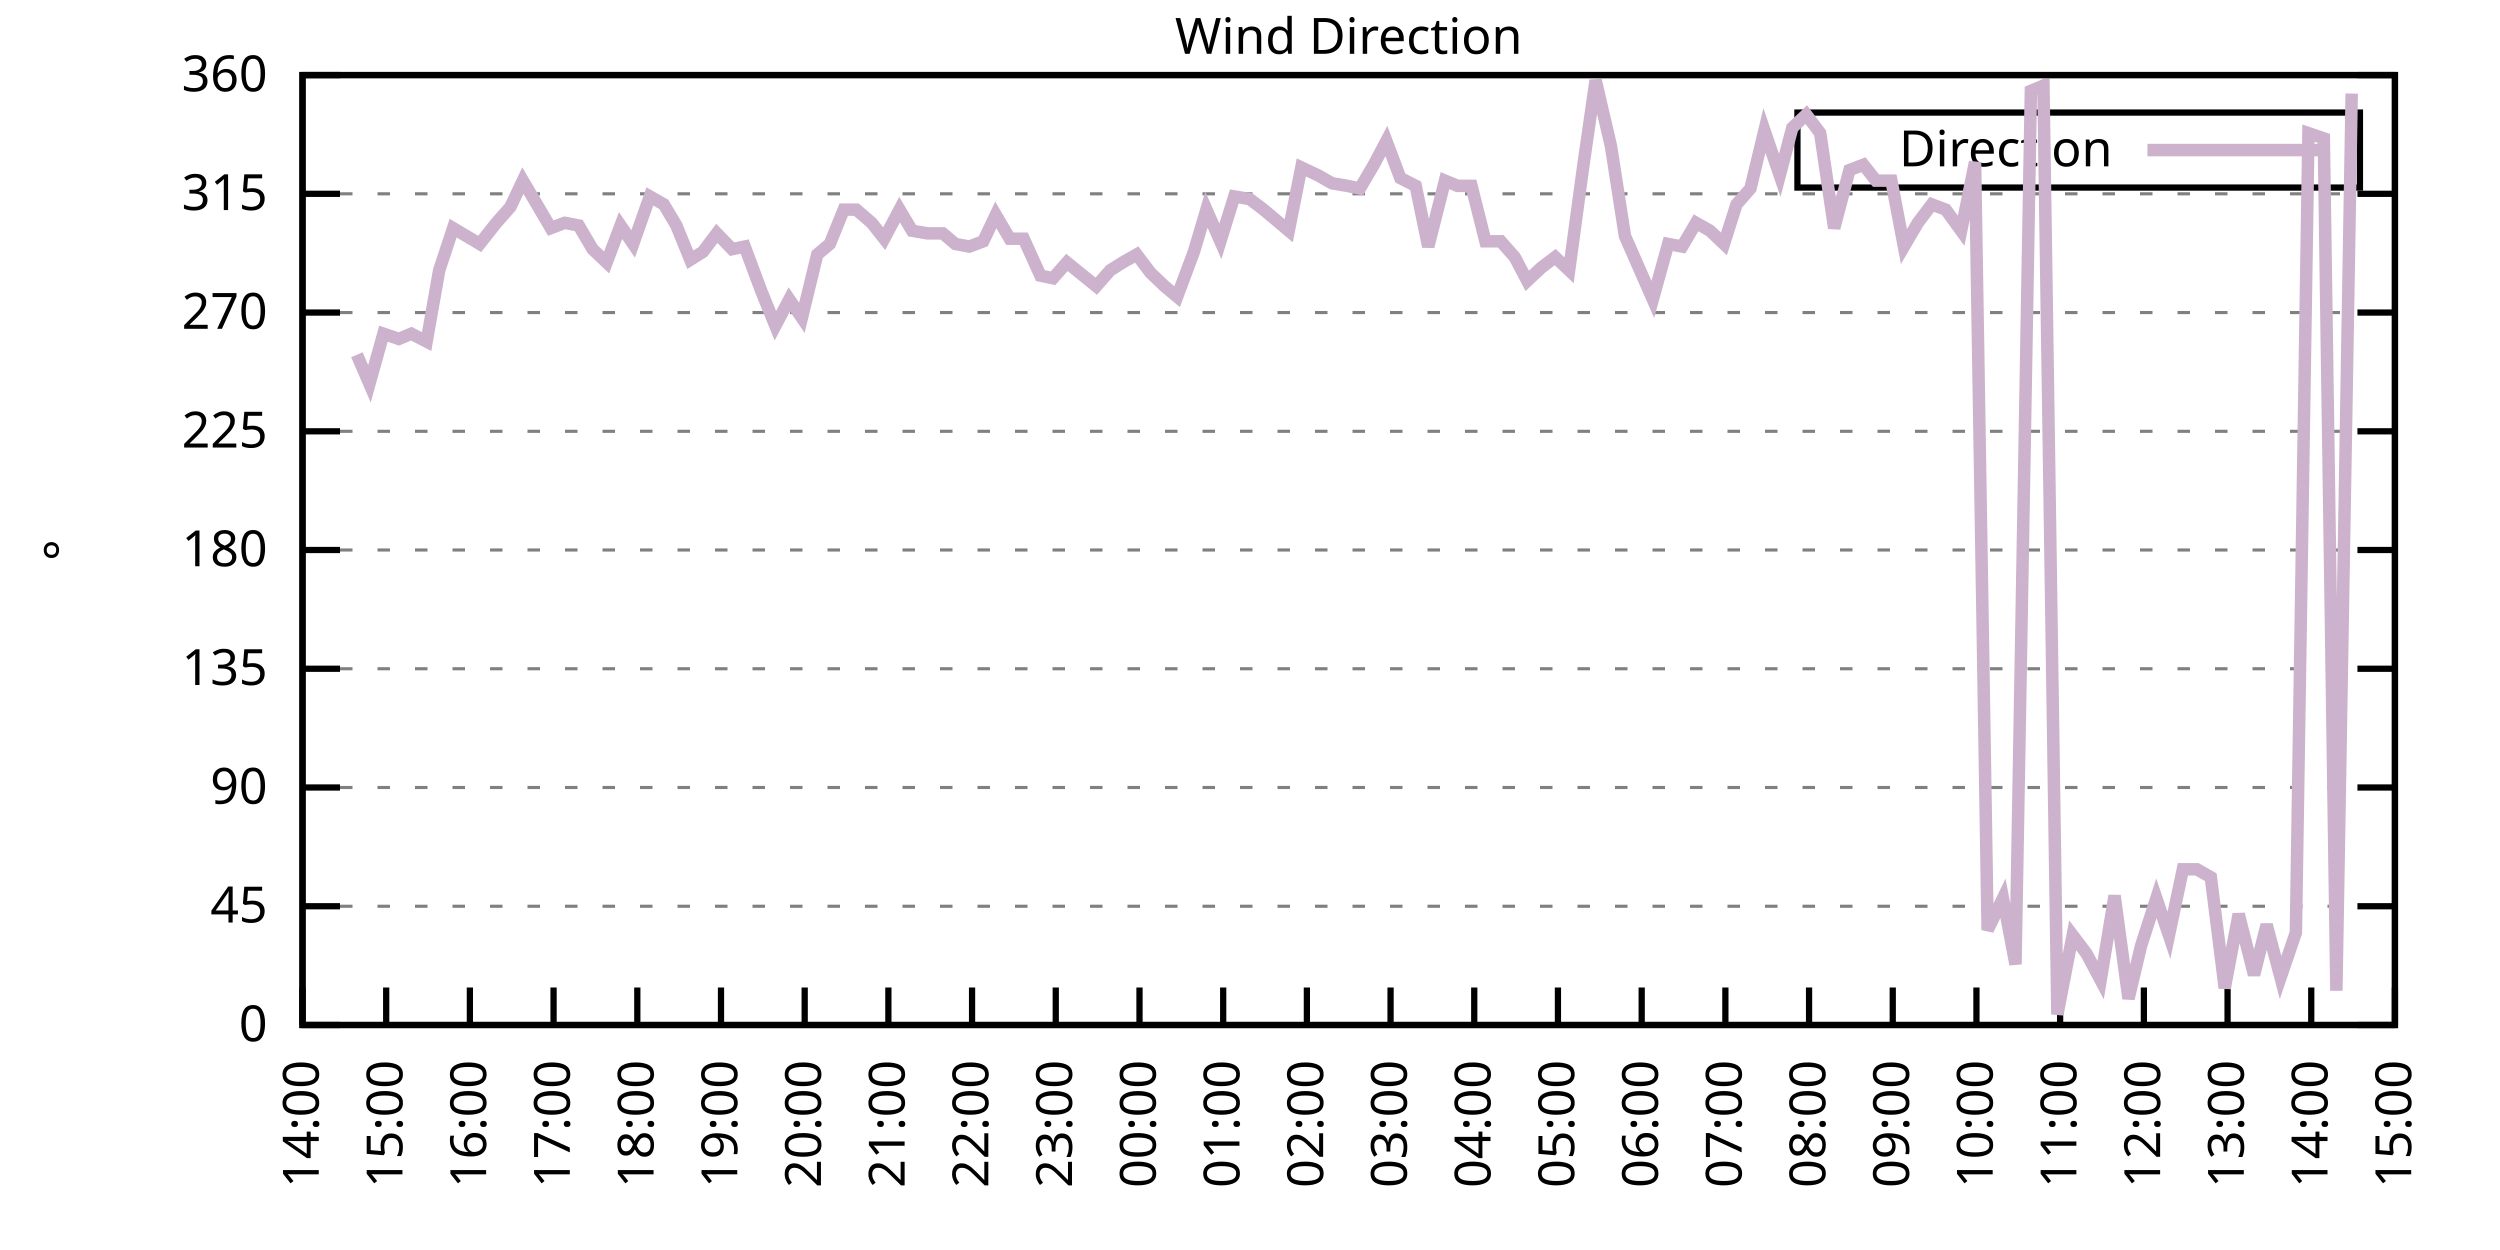
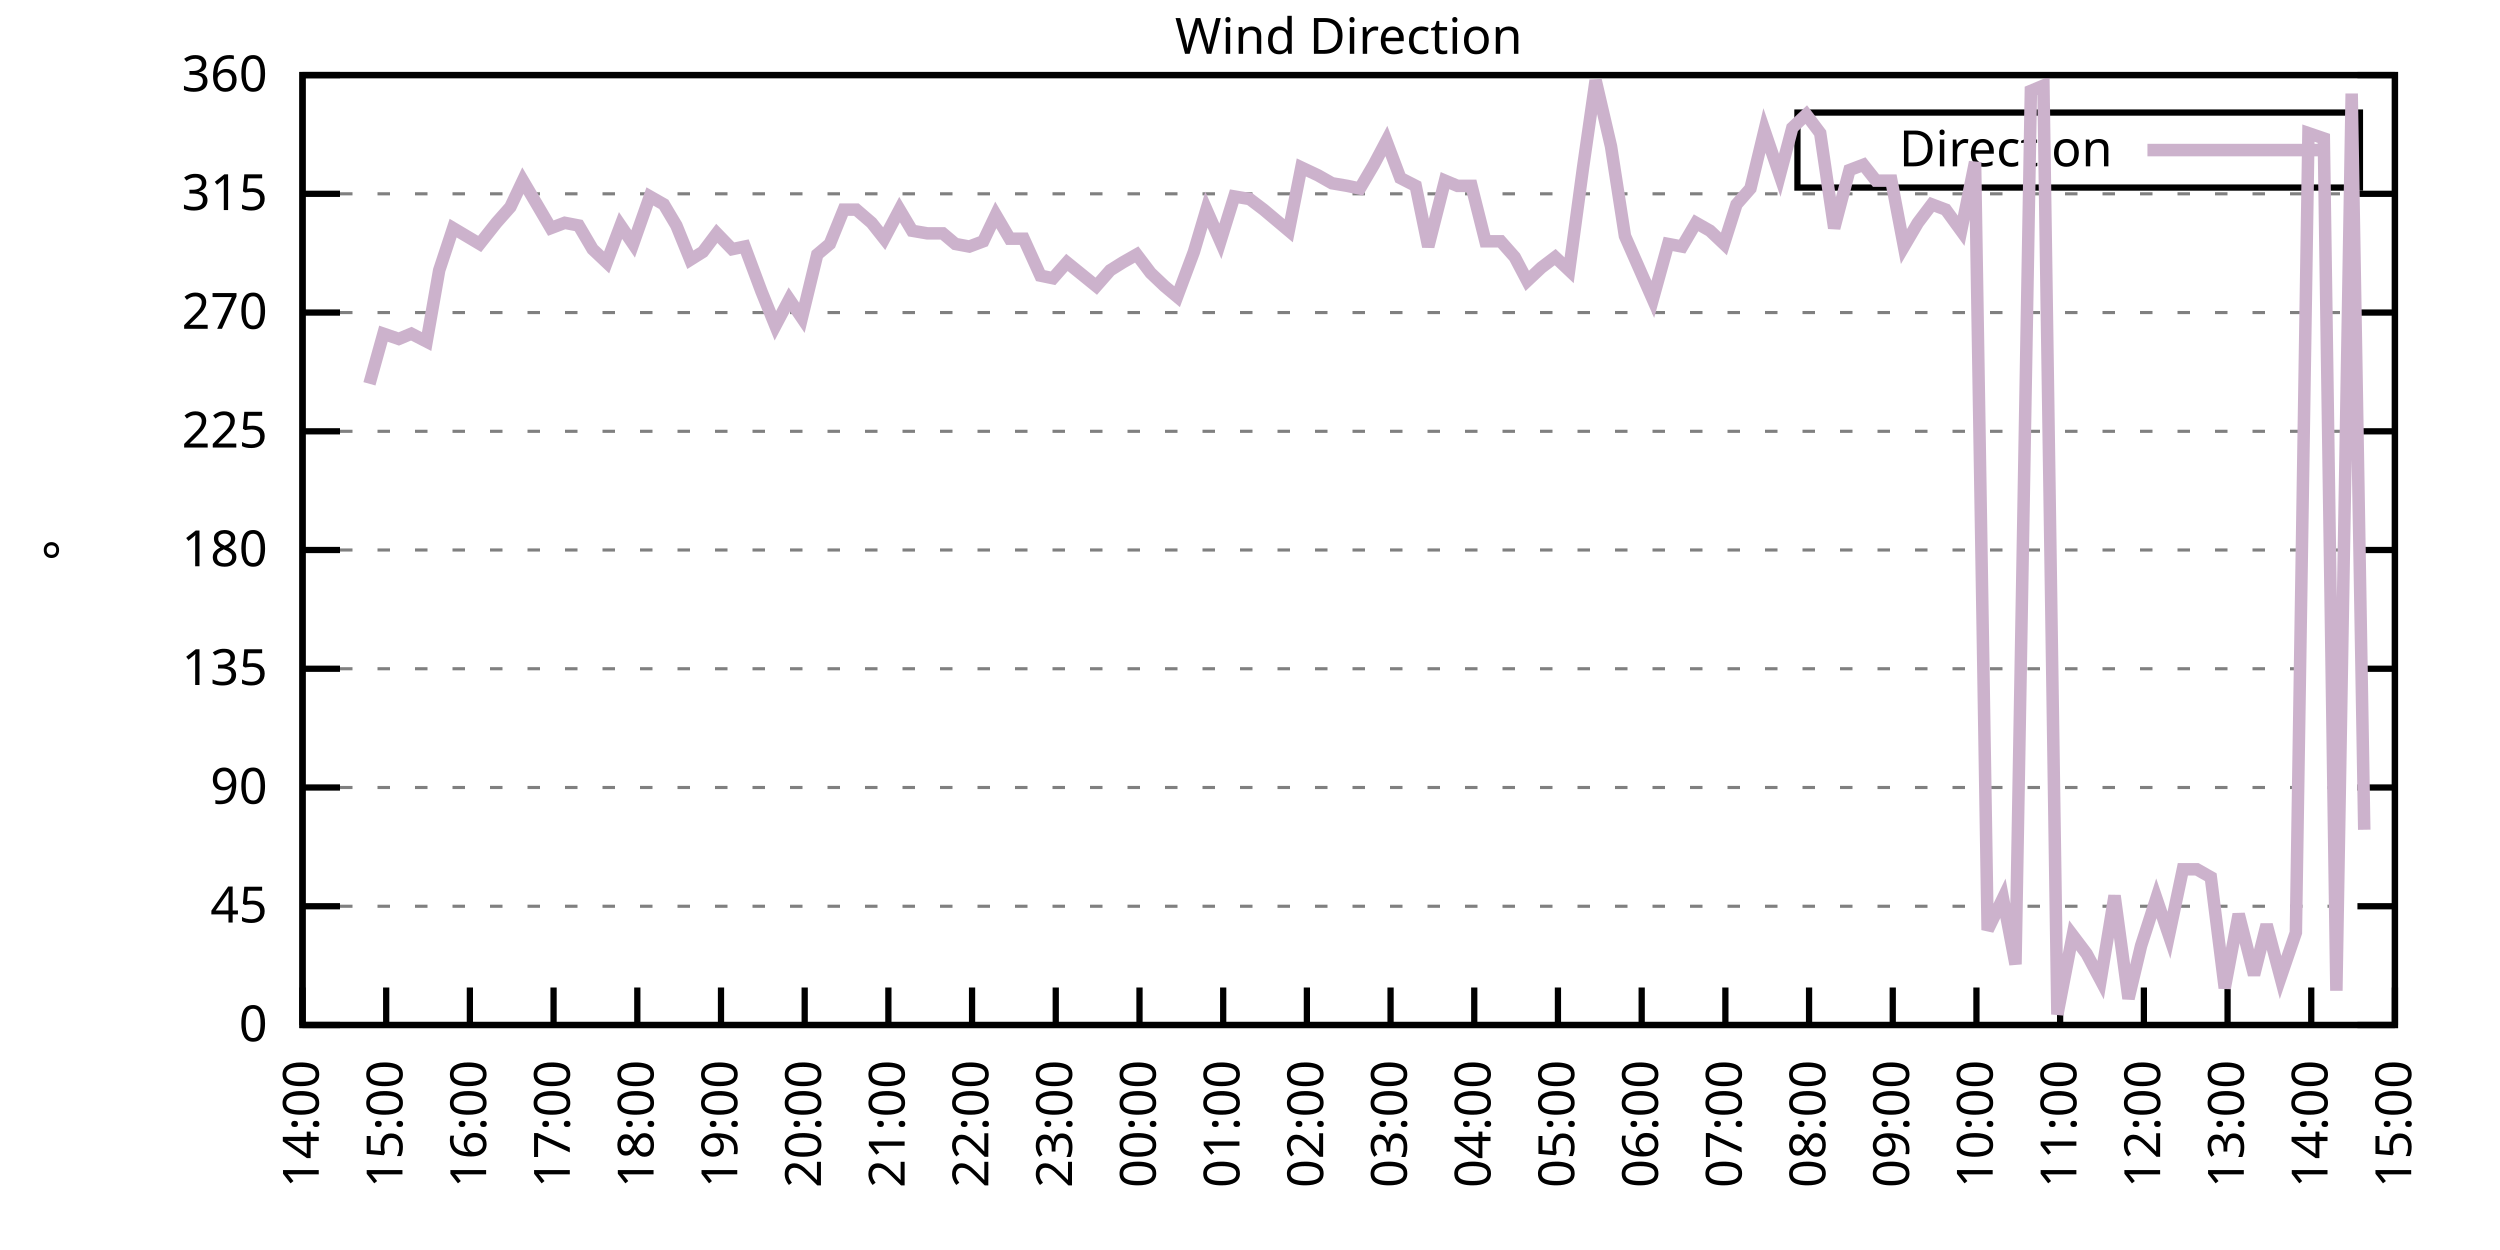
<svg xmlns="http://www.w3.org/2000/svg" xmlns:xlink="http://www.w3.org/1999/xlink" width="400" height="200" viewBox="0 0 400 200">
  <g id="gnuplot_canvas">
    <rect x="0" y="0" width="400" height="200" fill="none" />
    <defs>
      <circle id="gpDot" r="0.5" stroke-width="0.5" stroke="currentColor" />
      <path id="gpPt0" stroke-width="0.333" stroke="currentColor" d="M-1,0 h2 M0,-1 v2" />
      <path id="gpPt1" stroke-width="0.333" stroke="currentColor" d="M-1,-1 L1,1 M1,-1 L-1,1" />
      <path id="gpPt2" stroke-width="0.333" stroke="currentColor" d="M-1,0 L1,0 M0,-1 L0,1 M-1,-1 L1,1 M-1,1 L1,-1" />
      <rect id="gpPt3" stroke-width="0.333" stroke="currentColor" x="-1" y="-1" width="2" height="2" />
      <rect id="gpPt4" stroke-width="0.333" stroke="currentColor" fill="currentColor" x="-1" y="-1" width="2" height="2" />
      <circle id="gpPt5" stroke-width="0.333" stroke="currentColor" cx="0" cy="0" r="1" />
      <use xlink:href="#gpPt5" id="gpPt6" fill="currentColor" stroke="none" />
      <path id="gpPt7" stroke-width="0.333" stroke="currentColor" d="M0,-1.33 L-1.33,0.67 L1.33,0.67 z" />
      <use xlink:href="#gpPt7" id="gpPt8" fill="currentColor" stroke="none" />
      <use xlink:href="#gpPt7" id="gpPt9" stroke="currentColor" transform="rotate(180)" />
      <use xlink:href="#gpPt9" id="gpPt10" fill="currentColor" stroke="none" />
      <use xlink:href="#gpPt3" id="gpPt11" stroke="currentColor" transform="rotate(45)" />
      <use xlink:href="#gpPt11" id="gpPt12" fill="currentColor" stroke="none" />
      <path id="gpPt13" stroke-width="0.333" stroke="currentColor" d="M0,1.330 L1.265,0.411 L0.782,-1.067 L-0.782,-1.076 L-1.265,0.411 z" />
      <use xlink:href="#gpPt13" id="gpPt14" fill="currentColor" stroke="none" />
      <filter id="textbox" filterUnits="objectBoundingBox" x="0" y="0" height="1" width="1">
        <feFlood flood-color="white" flood-opacity="1" result="bgnd" />
        <feComposite in="SourceGraphic" in2="bgnd" operator="atop" />
      </filter>
      <filter id="greybox" filterUnits="objectBoundingBox" x="0" y="0" height="1" width="1">
        <feFlood flood-color="lightgrey" flood-opacity="1" result="grey" />
        <feComposite in="SourceGraphic" in2="grey" operator="atop" />
      </filter>
    </defs>
    <g fill="none" color="white" stroke="currentColor" stroke-width="1.00" stroke-linecap="butt" stroke-linejoin="miter">
</g>
    <g fill="none" color="black" stroke="currentColor" stroke-width="1.00" stroke-linecap="butt" stroke-linejoin="miter">
      <g stroke="none" shape-rendering="crispEdges">
        <polygon fill="rgb(255, 255, 255)" points="48.40,164.00 383.18,164.00 383.18,12.02 48.40,12.02 " />
      </g>
    </g>
    <g fill="none" color="black" stroke="currentColor" stroke-width="1.00" stroke-linecap="butt" stroke-linejoin="miter">
</g>
    <g fill="none" color="black" stroke="black" stroke-width="0.50" stroke-linecap="butt" stroke-linejoin="miter">
</g>
    <g fill="none" color="gray" stroke="currentColor" stroke-width="0.50" stroke-linecap="butt" stroke-linejoin="miter">
      <path stroke="gray" stroke-dasharray="2,4" class="gridline" d="M48.40,164.00 L383.19,164.00  " />
    </g>
    <g fill="none" color="gray" stroke="gray" stroke-width="1.00" stroke-linecap="butt" stroke-linejoin="miter">
</g>
    <g fill="none" color="black" stroke="currentColor" stroke-width="1.00" stroke-linecap="butt" stroke-linejoin="miter">
      <path stroke="black" d="M48.40,164.00 L54.40,164.00 M383.19,164.00 L377.19,164.00  " />
      <g transform="translate(42.80,166.60)" stroke="none" fill="black" font-family="Sans" font-size="8.00" text-anchor="end">
        <text>
          <tspan font-family="Sans"> 0</tspan>
        </text>
      </g>
    </g>
    <g fill="none" color="black" stroke="currentColor" stroke-width="1.00" stroke-linecap="butt" stroke-linejoin="miter">
</g>
    <g fill="none" color="black" stroke="black" stroke-width="0.50" stroke-linecap="butt" stroke-linejoin="miter">
</g>
    <g fill="none" color="gray" stroke="currentColor" stroke-width="0.50" stroke-linecap="butt" stroke-linejoin="miter">
      <path stroke="gray" stroke-dasharray="2,4" class="gridline" d="M48.40,145.00 L383.19,145.00  " />
    </g>
    <g fill="none" color="gray" stroke="gray" stroke-width="1.00" stroke-linecap="butt" stroke-linejoin="miter">
</g>
    <g fill="none" color="black" stroke="currentColor" stroke-width="1.00" stroke-linecap="butt" stroke-linejoin="miter">
      <path stroke="black" d="M48.40,145.00 L54.40,145.00 M383.19,145.00 L377.19,145.00  " />
      <g transform="translate(42.80,147.60)" stroke="none" fill="black" font-family="Sans" font-size="8.00" text-anchor="end">
        <text>
          <tspan font-family="Sans"> 45</tspan>
        </text>
      </g>
    </g>
    <g fill="none" color="black" stroke="currentColor" stroke-width="1.00" stroke-linecap="butt" stroke-linejoin="miter">
</g>
    <g fill="none" color="black" stroke="black" stroke-width="0.50" stroke-linecap="butt" stroke-linejoin="miter">
</g>
    <g fill="none" color="gray" stroke="currentColor" stroke-width="0.50" stroke-linecap="butt" stroke-linejoin="miter">
      <path stroke="gray" stroke-dasharray="2,4" class="gridline" d="M48.40,126.00 L383.19,126.00  " />
    </g>
    <g fill="none" color="gray" stroke="gray" stroke-width="1.00" stroke-linecap="butt" stroke-linejoin="miter">
</g>
    <g fill="none" color="black" stroke="currentColor" stroke-width="1.00" stroke-linecap="butt" stroke-linejoin="miter">
      <path stroke="black" d="M48.40,126.00 L54.40,126.00 M383.19,126.00 L377.19,126.00  " />
      <g transform="translate(42.80,128.60)" stroke="none" fill="black" font-family="Sans" font-size="8.00" text-anchor="end">
        <text>
          <tspan font-family="Sans"> 90</tspan>
        </text>
      </g>
    </g>
    <g fill="none" color="black" stroke="currentColor" stroke-width="1.00" stroke-linecap="butt" stroke-linejoin="miter">
</g>
    <g fill="none" color="black" stroke="black" stroke-width="0.50" stroke-linecap="butt" stroke-linejoin="miter">
</g>
    <g fill="none" color="gray" stroke="currentColor" stroke-width="0.50" stroke-linecap="butt" stroke-linejoin="miter">
      <path stroke="gray" stroke-dasharray="2,4" class="gridline" d="M48.40,107.00 L383.19,107.00  " />
    </g>
    <g fill="none" color="gray" stroke="gray" stroke-width="1.00" stroke-linecap="butt" stroke-linejoin="miter">
</g>
    <g fill="none" color="black" stroke="currentColor" stroke-width="1.00" stroke-linecap="butt" stroke-linejoin="miter">
      <path stroke="black" d="M48.40,107.00 L54.40,107.00 M383.19,107.00 L377.19,107.00  " />
      <g transform="translate(42.80,109.60)" stroke="none" fill="black" font-family="Sans" font-size="8.00" text-anchor="end">
        <text>
          <tspan font-family="Sans"> 135</tspan>
        </text>
      </g>
    </g>
    <g fill="none" color="black" stroke="currentColor" stroke-width="1.00" stroke-linecap="butt" stroke-linejoin="miter">
</g>
    <g fill="none" color="black" stroke="black" stroke-width="0.50" stroke-linecap="butt" stroke-linejoin="miter">
</g>
    <g fill="none" color="gray" stroke="currentColor" stroke-width="0.50" stroke-linecap="butt" stroke-linejoin="miter">
      <path stroke="gray" stroke-dasharray="2,4" class="gridline" d="M48.40,88.00 L383.19,88.00  " />
    </g>
    <g fill="none" color="gray" stroke="gray" stroke-width="1.00" stroke-linecap="butt" stroke-linejoin="miter">
</g>
    <g fill="none" color="black" stroke="currentColor" stroke-width="1.00" stroke-linecap="butt" stroke-linejoin="miter">
      <path stroke="black" d="M48.40,88.00 L54.40,88.00 M383.19,88.00 L377.19,88.00  " />
      <g transform="translate(42.80,90.60)" stroke="none" fill="black" font-family="Sans" font-size="8.00" text-anchor="end">
        <text>
          <tspan font-family="Sans"> 180</tspan>
        </text>
      </g>
    </g>
    <g fill="none" color="black" stroke="currentColor" stroke-width="1.00" stroke-linecap="butt" stroke-linejoin="miter">
</g>
    <g fill="none" color="black" stroke="black" stroke-width="0.50" stroke-linecap="butt" stroke-linejoin="miter">
</g>
    <g fill="none" color="gray" stroke="currentColor" stroke-width="0.50" stroke-linecap="butt" stroke-linejoin="miter">
      <path stroke="gray" stroke-dasharray="2,4" class="gridline" d="M48.40,69.01 L383.19,69.01  " />
    </g>
    <g fill="none" color="gray" stroke="gray" stroke-width="1.00" stroke-linecap="butt" stroke-linejoin="miter">
</g>
    <g fill="none" color="black" stroke="currentColor" stroke-width="1.00" stroke-linecap="butt" stroke-linejoin="miter">
      <path stroke="black" d="M48.40,69.01 L54.40,69.01 M383.19,69.01 L377.19,69.01  " />
      <g transform="translate(42.80,71.61)" stroke="none" fill="black" font-family="Sans" font-size="8.00" text-anchor="end">
        <text>
          <tspan font-family="Sans"> 225</tspan>
        </text>
      </g>
    </g>
    <g fill="none" color="black" stroke="currentColor" stroke-width="1.00" stroke-linecap="butt" stroke-linejoin="miter">
</g>
    <g fill="none" color="black" stroke="black" stroke-width="0.50" stroke-linecap="butt" stroke-linejoin="miter">
</g>
    <g fill="none" color="gray" stroke="currentColor" stroke-width="0.50" stroke-linecap="butt" stroke-linejoin="miter">
      <path stroke="gray" stroke-dasharray="2,4" class="gridline" d="M48.40,50.01 L383.19,50.01  " />
    </g>
    <g fill="none" color="gray" stroke="gray" stroke-width="1.00" stroke-linecap="butt" stroke-linejoin="miter">
</g>
    <g fill="none" color="black" stroke="currentColor" stroke-width="1.00" stroke-linecap="butt" stroke-linejoin="miter">
      <path stroke="black" d="M48.40,50.01 L54.40,50.01 M383.19,50.01 L377.19,50.01  " />
      <g transform="translate(42.80,52.61)" stroke="none" fill="black" font-family="Sans" font-size="8.00" text-anchor="end">
        <text>
          <tspan font-family="Sans"> 270</tspan>
        </text>
      </g>
    </g>
    <g fill="none" color="black" stroke="currentColor" stroke-width="1.00" stroke-linecap="butt" stroke-linejoin="miter">
</g>
    <g fill="none" color="black" stroke="black" stroke-width="0.50" stroke-linecap="butt" stroke-linejoin="miter">
</g>
    <g fill="none" color="gray" stroke="currentColor" stroke-width="0.50" stroke-linecap="butt" stroke-linejoin="miter">
      <path stroke="gray" stroke-dasharray="2,4" class="gridline" d="M48.40,31.01 L383.19,31.01  " />
    </g>
    <g fill="none" color="gray" stroke="gray" stroke-width="1.00" stroke-linecap="butt" stroke-linejoin="miter">
</g>
    <g fill="none" color="black" stroke="currentColor" stroke-width="1.00" stroke-linecap="butt" stroke-linejoin="miter">
      <path stroke="black" d="M48.40,31.01 L54.40,31.01 M383.19,31.01 L377.19,31.01  " />
      <g transform="translate(42.80,33.61)" stroke="none" fill="black" font-family="Sans" font-size="8.00" text-anchor="end">
        <text>
          <tspan font-family="Sans"> 315</tspan>
        </text>
      </g>
    </g>
    <g fill="none" color="black" stroke="currentColor" stroke-width="1.00" stroke-linecap="butt" stroke-linejoin="miter">
</g>
    <g fill="none" color="black" stroke="black" stroke-width="0.50" stroke-linecap="butt" stroke-linejoin="miter">
</g>
    <g fill="none" color="gray" stroke="currentColor" stroke-width="0.50" stroke-linecap="butt" stroke-linejoin="miter">
      <path stroke="gray" stroke-dasharray="2,4" class="gridline" d="M48.40,12.01 L383.19,12.01  " />
    </g>
    <g fill="none" color="gray" stroke="gray" stroke-width="1.00" stroke-linecap="butt" stroke-linejoin="miter">
</g>
    <g fill="none" color="black" stroke="currentColor" stroke-width="1.00" stroke-linecap="butt" stroke-linejoin="miter">
      <path stroke="black" d="M48.40,12.01 L54.40,12.01 M383.19,12.01 L377.19,12.01  " />
      <g transform="translate(42.80,14.61)" stroke="none" fill="black" font-family="Sans" font-size="8.00" text-anchor="end">
        <text>
          <tspan font-family="Sans"> 360</tspan>
        </text>
      </g>
    </g>
    <g fill="none" color="black" stroke="currentColor" stroke-width="1.00" stroke-linecap="butt" stroke-linejoin="miter">
      <path stroke="black" d="M48.40,164.00 L48.40,158.00  " />
      <g transform="translate(51.00,169.60) rotate(270.00)" stroke="none" fill="black" font-family="Sans" font-size="8.00" text-anchor="end">
        <text>
          <tspan font-family="Sans">14:00</tspan>
        </text>
      </g>
    </g>
    <g fill="none" color="black" stroke="currentColor" stroke-width="1.00" stroke-linecap="butt" stroke-linejoin="miter">
      <path stroke="black" d="M61.79,164.00 L61.79,158.00  " />
      <g transform="translate(64.39,169.60) rotate(270.00)" stroke="none" fill="black" font-family="Sans" font-size="8.00" text-anchor="end">
        <text>
          <tspan font-family="Sans">15:00</tspan>
        </text>
      </g>
    </g>
    <g fill="none" color="black" stroke="currentColor" stroke-width="1.00" stroke-linecap="butt" stroke-linejoin="miter">
      <path stroke="black" d="M75.18,164.00 L75.18,158.00  " />
      <g transform="translate(77.78,169.60) rotate(270.00)" stroke="none" fill="black" font-family="Sans" font-size="8.00" text-anchor="end">
        <text>
          <tspan font-family="Sans">16:00</tspan>
        </text>
      </g>
    </g>
    <g fill="none" color="black" stroke="currentColor" stroke-width="1.00" stroke-linecap="butt" stroke-linejoin="miter">
      <path stroke="black" d="M88.57,164.00 L88.57,158.00  " />
      <g transform="translate(91.17,169.60) rotate(270.00)" stroke="none" fill="black" font-family="Sans" font-size="8.00" text-anchor="end">
        <text>
          <tspan font-family="Sans">17:00</tspan>
        </text>
      </g>
    </g>
    <g fill="none" color="black" stroke="currentColor" stroke-width="1.00" stroke-linecap="butt" stroke-linejoin="miter">
      <path stroke="black" d="M101.97,164.00 L101.97,158.00  " />
      <g transform="translate(104.57,169.60) rotate(270.00)" stroke="none" fill="black" font-family="Sans" font-size="8.00" text-anchor="end">
        <text>
          <tspan font-family="Sans">18:00</tspan>
        </text>
      </g>
    </g>
    <g fill="none" color="black" stroke="currentColor" stroke-width="1.00" stroke-linecap="butt" stroke-linejoin="miter">
      <path stroke="black" d="M115.36,164.00 L115.36,158.00  " />
      <g transform="translate(117.96,169.60) rotate(270.00)" stroke="none" fill="black" font-family="Sans" font-size="8.00" text-anchor="end">
        <text>
          <tspan font-family="Sans">19:00</tspan>
        </text>
      </g>
    </g>
    <g fill="none" color="black" stroke="currentColor" stroke-width="1.00" stroke-linecap="butt" stroke-linejoin="miter">
      <path stroke="black" d="M128.75,164.00 L128.75,158.00  " />
      <g transform="translate(131.35,169.60) rotate(270.00)" stroke="none" fill="black" font-family="Sans" font-size="8.00" text-anchor="end">
        <text>
          <tspan font-family="Sans">20:00</tspan>
        </text>
      </g>
    </g>
    <g fill="none" color="black" stroke="currentColor" stroke-width="1.00" stroke-linecap="butt" stroke-linejoin="miter">
      <path stroke="black" d="M142.14,164.00 L142.14,158.00  " />
      <g transform="translate(144.74,169.60) rotate(270.00)" stroke="none" fill="black" font-family="Sans" font-size="8.00" text-anchor="end">
        <text>
          <tspan font-family="Sans">21:00</tspan>
        </text>
      </g>
    </g>
    <g fill="none" color="black" stroke="currentColor" stroke-width="1.00" stroke-linecap="butt" stroke-linejoin="miter">
      <path stroke="black" d="M155.53,164.00 L155.53,158.00  " />
      <g transform="translate(158.13,169.60) rotate(270.00)" stroke="none" fill="black" font-family="Sans" font-size="8.00" text-anchor="end">
        <text>
          <tspan font-family="Sans">22:00</tspan>
        </text>
      </g>
    </g>
    <g fill="none" color="black" stroke="currentColor" stroke-width="1.00" stroke-linecap="butt" stroke-linejoin="miter">
      <path stroke="black" d="M168.92,164.00 L168.92,158.00  " />
      <g transform="translate(171.52,169.60) rotate(270.00)" stroke="none" fill="black" font-family="Sans" font-size="8.00" text-anchor="end">
        <text>
          <tspan font-family="Sans">23:00</tspan>
        </text>
      </g>
    </g>
    <g fill="none" color="black" stroke="currentColor" stroke-width="1.00" stroke-linecap="butt" stroke-linejoin="miter">
      <path stroke="black" d="M182.32,164.00 L182.32,158.00  " />
      <g transform="translate(184.92,169.60) rotate(270.00)" stroke="none" fill="black" font-family="Sans" font-size="8.00" text-anchor="end">
        <text>
          <tspan font-family="Sans">00:00</tspan>
        </text>
      </g>
    </g>
    <g fill="none" color="black" stroke="currentColor" stroke-width="1.00" stroke-linecap="butt" stroke-linejoin="miter">
      <path stroke="black" d="M195.71,164.00 L195.71,158.00  " />
      <g transform="translate(198.31,169.60) rotate(270.00)" stroke="none" fill="black" font-family="Sans" font-size="8.00" text-anchor="end">
        <text>
          <tspan font-family="Sans">01:00</tspan>
        </text>
      </g>
    </g>
    <g fill="none" color="black" stroke="currentColor" stroke-width="1.00" stroke-linecap="butt" stroke-linejoin="miter">
      <path stroke="black" d="M209.10,164.00 L209.10,158.00  " />
      <g transform="translate(211.70,169.60) rotate(270.00)" stroke="none" fill="black" font-family="Sans" font-size="8.00" text-anchor="end">
        <text>
          <tspan font-family="Sans">02:00</tspan>
        </text>
      </g>
    </g>
    <g fill="none" color="black" stroke="currentColor" stroke-width="1.00" stroke-linecap="butt" stroke-linejoin="miter">
      <path stroke="black" d="M222.49,164.00 L222.49,158.00  " />
      <g transform="translate(225.09,169.60) rotate(270.00)" stroke="none" fill="black" font-family="Sans" font-size="8.00" text-anchor="end">
        <text>
          <tspan font-family="Sans">03:00</tspan>
        </text>
      </g>
    </g>
    <g fill="none" color="black" stroke="currentColor" stroke-width="1.00" stroke-linecap="butt" stroke-linejoin="miter">
      <path stroke="black" d="M235.88,164.00 L235.88,158.00  " />
      <g transform="translate(238.48,169.60) rotate(270.00)" stroke="none" fill="black" font-family="Sans" font-size="8.00" text-anchor="end">
        <text>
          <tspan font-family="Sans">04:00</tspan>
        </text>
      </g>
    </g>
    <g fill="none" color="black" stroke="currentColor" stroke-width="1.00" stroke-linecap="butt" stroke-linejoin="miter">
      <path stroke="black" d="M249.27,164.00 L249.27,158.00  " />
      <g transform="translate(251.87,169.60) rotate(270.00)" stroke="none" fill="black" font-family="Sans" font-size="8.00" text-anchor="end">
        <text>
          <tspan font-family="Sans">05:00</tspan>
        </text>
      </g>
    </g>
    <g fill="none" color="black" stroke="currentColor" stroke-width="1.00" stroke-linecap="butt" stroke-linejoin="miter">
      <path stroke="black" d="M262.67,164.00 L262.67,158.00  " />
      <g transform="translate(265.27,169.60) rotate(270.00)" stroke="none" fill="black" font-family="Sans" font-size="8.00" text-anchor="end">
        <text>
          <tspan font-family="Sans">06:00</tspan>
        </text>
      </g>
    </g>
    <g fill="none" color="black" stroke="currentColor" stroke-width="1.00" stroke-linecap="butt" stroke-linejoin="miter">
      <path stroke="black" d="M276.06,164.00 L276.06,158.00  " />
      <g transform="translate(278.66,169.60) rotate(270.00)" stroke="none" fill="black" font-family="Sans" font-size="8.00" text-anchor="end">
        <text>
          <tspan font-family="Sans">07:00</tspan>
        </text>
      </g>
    </g>
    <g fill="none" color="black" stroke="currentColor" stroke-width="1.00" stroke-linecap="butt" stroke-linejoin="miter">
      <path stroke="black" d="M289.45,164.00 L289.45,158.00  " />
      <g transform="translate(292.05,169.60) rotate(270.00)" stroke="none" fill="black" font-family="Sans" font-size="8.00" text-anchor="end">
        <text>
          <tspan font-family="Sans">08:00</tspan>
        </text>
      </g>
    </g>
    <g fill="none" color="black" stroke="currentColor" stroke-width="1.00" stroke-linecap="butt" stroke-linejoin="miter">
      <path stroke="black" d="M302.84,164.00 L302.84,158.00  " />
      <g transform="translate(305.44,169.60) rotate(270.00)" stroke="none" fill="black" font-family="Sans" font-size="8.00" text-anchor="end">
        <text>
          <tspan font-family="Sans">09:00</tspan>
        </text>
      </g>
    </g>
    <g fill="none" color="black" stroke="currentColor" stroke-width="1.00" stroke-linecap="butt" stroke-linejoin="miter">
      <path stroke="black" d="M316.23,164.00 L316.23,158.00  " />
      <g transform="translate(318.83,169.60) rotate(270.00)" stroke="none" fill="black" font-family="Sans" font-size="8.00" text-anchor="end">
        <text>
          <tspan font-family="Sans">10:00</tspan>
        </text>
      </g>
    </g>
    <g fill="none" color="black" stroke="currentColor" stroke-width="1.00" stroke-linecap="butt" stroke-linejoin="miter">
      <path stroke="black" d="M329.62,164.00 L329.62,158.00  " />
      <g transform="translate(332.22,169.60) rotate(270.00)" stroke="none" fill="black" font-family="Sans" font-size="8.00" text-anchor="end">
        <text>
          <tspan font-family="Sans">11:00</tspan>
        </text>
      </g>
    </g>
    <g fill="none" color="black" stroke="currentColor" stroke-width="1.00" stroke-linecap="butt" stroke-linejoin="miter">
      <path stroke="black" d="M343.02,164.00 L343.02,158.00  " />
      <g transform="translate(345.62,169.60) rotate(270.00)" stroke="none" fill="black" font-family="Sans" font-size="8.00" text-anchor="end">
        <text>
          <tspan font-family="Sans">12:00</tspan>
        </text>
      </g>
    </g>
    <g fill="none" color="black" stroke="currentColor" stroke-width="1.00" stroke-linecap="butt" stroke-linejoin="miter">
      <path stroke="black" d="M356.41,164.00 L356.41,158.00  " />
      <g transform="translate(359.01,169.60) rotate(270.00)" stroke="none" fill="black" font-family="Sans" font-size="8.00" text-anchor="end">
        <text>
          <tspan font-family="Sans">13:00</tspan>
        </text>
      </g>
    </g>
    <g fill="none" color="black" stroke="currentColor" stroke-width="1.00" stroke-linecap="butt" stroke-linejoin="miter">
      <path stroke="black" d="M369.80,164.00 L369.80,158.00  " />
      <g transform="translate(372.40,169.60) rotate(270.00)" stroke="none" fill="black" font-family="Sans" font-size="8.00" text-anchor="end">
        <text>
          <tspan font-family="Sans">14:00</tspan>
        </text>
      </g>
    </g>
    <g fill="none" color="black" stroke="currentColor" stroke-width="1.00" stroke-linecap="butt" stroke-linejoin="miter">
      <path stroke="black" d="M383.19,164.00 L383.19,158.00  " />
      <g transform="translate(385.79,169.60) rotate(270.00)" stroke="none" fill="black" font-family="Sans" font-size="8.00" text-anchor="end">
        <text>
          <tspan font-family="Sans">15:00</tspan>
        </text>
      </g>
    </g>
    <g fill="none" color="black" stroke="currentColor" stroke-width="1.00" stroke-linecap="butt" stroke-linejoin="miter">
</g>
    <g fill="none" color="black" stroke="currentColor" stroke-width="1.00" stroke-linecap="butt" stroke-linejoin="miter">
      <path stroke="black" d="M48.40,12.01 L48.40,164.00 L383.19,164.00 L383.19,12.01 L48.40,12.01 Z  " />
    </g>
    <g fill="none" color="black" stroke="currentColor" stroke-width="1.00" stroke-linecap="butt" stroke-linejoin="miter">
</g>
    <g fill="none" color="black" stroke="currentColor" stroke-width="1.00" stroke-linecap="butt" stroke-linejoin="miter">
      <path stroke="black" d="M287.59,30.01 L287.59,18.01 L377.59,18.01 L377.59,30.01 L287.59,30.01 Z  " />
    </g>
    <g id="Wind_direction_plot_1">
      <g fill="none" color="white" stroke="black" stroke-width="2.00" stroke-linecap="butt" stroke-linejoin="miter">
</g>
      <g fill="none" color="black" stroke="currentColor" stroke-width="2.00" stroke-linecap="butt" stroke-linejoin="miter">
        <g transform="translate(337.99,26.61)" stroke="none" fill="black" font-family="Sans" font-size="8.00" text-anchor="end">
          <text>
            <tspan font-family="Sans">Direction</tspan>
          </text>
        </g>
      </g>
      <g fill="none" color="black" stroke="currentColor" stroke-width="2.00" stroke-linecap="butt" stroke-linejoin="miter">
-         <path stroke="rgb(204, 178, 204)" d="M343.59,24.01 L371.99,24.01 M57.10,56.76 L59.11,61.41 L61.35,53.39 L63.80,54.23 L65.81,53.39 L68.26,54.65   L70.27,43.25 L72.50,36.50 L76.75,39.03 L79.42,35.65 L81.66,33.12 L83.66,28.90 L85.90,32.70 L88.13,36.50   L90.36,35.65 L92.59,36.08 L94.82,39.87 L97.06,41.99 L99.29,36.08 L101.30,39.03 L103.98,31.43 L106.21,32.70   L108.22,36.08 L110.45,41.56 L112.46,40.30 L114.69,37.34 L117.14,39.87 L119.15,39.45 L121.83,46.63 L124.06,52.12   L126.29,47.90 L128.30,50.85 L130.76,40.72 L132.77,39.03 L135.00,33.54 L137.01,33.54 L139.46,35.65 L141.47,38.19   L143.93,33.54 L145.94,36.92 L148.39,37.34 L150.85,37.34 L152.85,39.03 L155.09,39.45 L157.32,38.61 L159.33,34.39   L161.56,38.19 L163.79,38.19 L166.47,44.10 L168.48,44.52 L170.71,41.99 L175.40,45.79 L177.63,43.25 L179.64,41.99   L181.87,40.72 L184.10,43.67 L186.33,45.79 L188.34,47.47 L191.02,40.30 L193.03,33.54 L195.26,38.61 L197.49,31.43   L199.95,31.85 L202.18,33.54 L204.19,35.23 L206.20,36.92 L208.21,26.79 L210.88,28.05 L213.12,29.32 L215.57,29.74   L217.58,30.16 L219.81,26.36 L221.82,22.56 L224.05,28.48 L226.51,29.74 L228.52,39.45 L231.20,28.90 L233.20,29.74   L235.44,29.74 L237.67,38.61 L240.12,38.61 L242.36,41.14 L244.36,44.94 L246.60,42.83 L248.83,41.14 L251.06,43.25   L253.29,26.79 L255.30,12.85 L257.76,23.41 L259.99,37.76 L264.45,47.90 L266.91,39.03 L269.14,39.45 L271.37,35.65   L273.60,36.92 L275.83,39.03 L277.84,32.70 L280.07,30.16 L282.31,20.88 L284.76,28.05 L286.77,20.45 L289.00,18.34   L291.23,21.30 L293.47,36.50 L295.92,27.21 L298.15,26.36 L300.16,28.90 L302.62,28.90 L304.63,39.45 L306.86,35.65   L309.09,32.70 L311.32,33.54 L313.78,36.92 L316.01,25.94 L318.02,148.80 L320.47,143.73 L322.48,154.29 L324.94,14.54   L326.95,13.70 L329.18,162.31 L331.63,149.65 L333.86,152.60 L336.10,156.82 L338.33,143.31 L340.56,159.78 L342.57,151.33   L345.02,143.73 L347.03,149.65 L349.26,139.09 L351.50,139.09 L353.73,140.36 L355.96,158.09 L358.19,146.27 L360.65,155.98   L362.66,147.96 L364.89,156.40 L367.34,149.22 L369.35,21.30 L371.81,22.14 L373.82,158.51 L376.27,14.97  " />
+         <path stroke="rgb(204, 178, 204)" d="M343.59,24.01 L371.99,24.01 M59.11,61.41 L61.35,53.39 L63.80,54.23 L65.81,53.39 L68.26,54.65 L70.27,43.25   L72.50,36.50 L76.75,39.03 L79.42,35.65 L81.66,33.12 L83.66,28.90 L85.90,32.70 L88.13,36.50 L90.36,35.65   L92.59,36.08 L94.82,39.87 L97.06,41.99 L99.29,36.08 L101.30,39.03 L103.98,31.43 L106.21,32.70 L108.22,36.08   L110.45,41.56 L112.46,40.30 L114.69,37.34 L117.14,39.87 L119.15,39.45 L121.83,46.63 L124.06,52.12 L126.29,47.90   L128.30,50.85 L130.76,40.72 L132.77,39.03 L135.00,33.54 L137.01,33.54 L139.46,35.65 L141.47,38.19 L143.93,33.54   L145.94,36.92 L148.39,37.34 L150.85,37.34 L152.85,39.03 L155.09,39.45 L157.32,38.61 L159.33,34.39 L161.56,38.19   L163.79,38.19 L166.47,44.10 L168.48,44.52 L170.71,41.99 L175.40,45.79 L177.63,43.25 L179.64,41.99 L181.87,40.72   L184.10,43.67 L186.33,45.79 L188.34,47.47 L191.02,40.30 L193.03,33.54 L195.26,38.61 L197.49,31.43 L199.95,31.85   L202.18,33.54 L204.19,35.23 L206.20,36.92 L208.21,26.79 L210.88,28.05 L213.12,29.32 L215.57,29.74 L217.58,30.16   L219.81,26.36 L221.82,22.56 L224.05,28.48 L226.51,29.74 L228.52,39.45 L231.20,28.90 L233.20,29.74 L235.44,29.74   L237.67,38.61 L240.12,38.61 L242.36,41.14 L244.36,44.94 L246.60,42.83 L248.83,41.14 L251.06,43.25 L253.29,26.79   L255.30,12.85 L257.76,23.41 L259.99,37.76 L264.45,47.90 L266.91,39.03 L269.14,39.45 L271.37,35.65 L273.60,36.92   L275.83,39.03 L277.84,32.70 L280.07,30.16 L282.31,20.88 L284.76,28.05 L286.77,20.45 L289.00,18.34 L291.23,21.30   L293.47,36.50 L295.92,27.21 L298.15,26.36 L300.16,28.90 L302.62,28.90 L304.63,39.45 L306.86,35.65 L309.09,32.70   L311.32,33.54 L313.78,36.92 L316.01,25.94 L318.02,148.80 L320.47,143.73 L322.48,154.29 L324.94,14.54 L326.95,13.70   L329.18,162.31 L331.63,149.65 L333.86,152.60 L336.10,156.82 L338.33,143.31 L340.56,159.78 L342.57,151.33 L345.02,143.73   L347.03,149.65 L349.26,139.09 L351.50,139.09 L353.73,140.36 L355.96,158.09 L358.19,146.27 L360.65,155.98 L362.66,147.96   L364.89,156.40 L367.34,149.22 L369.35,21.30 L371.81,22.14 L373.82,158.51 L376.27,14.97 L378.28,132.76  " />
      </g>
    </g>
    <g fill="none" color="black" stroke="currentColor" stroke-width="2.00" stroke-linecap="butt" stroke-linejoin="miter">
</g>
    <g fill="none" color="black" stroke="black" stroke-width="1.00" stroke-linecap="butt" stroke-linejoin="miter">
</g>
    <g fill="none" color="black" stroke="currentColor" stroke-width="1.00" stroke-linecap="butt" stroke-linejoin="miter">
      <path stroke="black" d="M48.40,12.01 L48.40,164.00 L383.19,164.00 L383.19,12.01 L48.40,12.01 Z  " />
      <g transform="translate(12.80,88.01) rotate(270.00)" stroke="none" fill="black" font-family="Sans" font-size="8.00" text-anchor="middle">
        <text>
          <tspan font-family="Sans">°</tspan>
        </text>
      </g>
    </g>
    <g fill="none" color="black" stroke="currentColor" stroke-width="1.00" stroke-linecap="butt" stroke-linejoin="miter">
</g>
    <g fill="none" color="black" stroke="currentColor" stroke-width="1.00" stroke-linecap="butt" stroke-linejoin="miter">
      <g transform="translate(215.79,8.61)" stroke="none" fill="black" font-family="Sans" font-size="8.00" text-anchor="middle">
        <text>
          <tspan font-family="Sans">Wind Direction</tspan>
        </text>
      </g>
    </g>
    <g fill="none" color="black" stroke="currentColor" stroke-width="1.00" stroke-linecap="butt" stroke-linejoin="miter">
</g>
  </g>
</svg>
